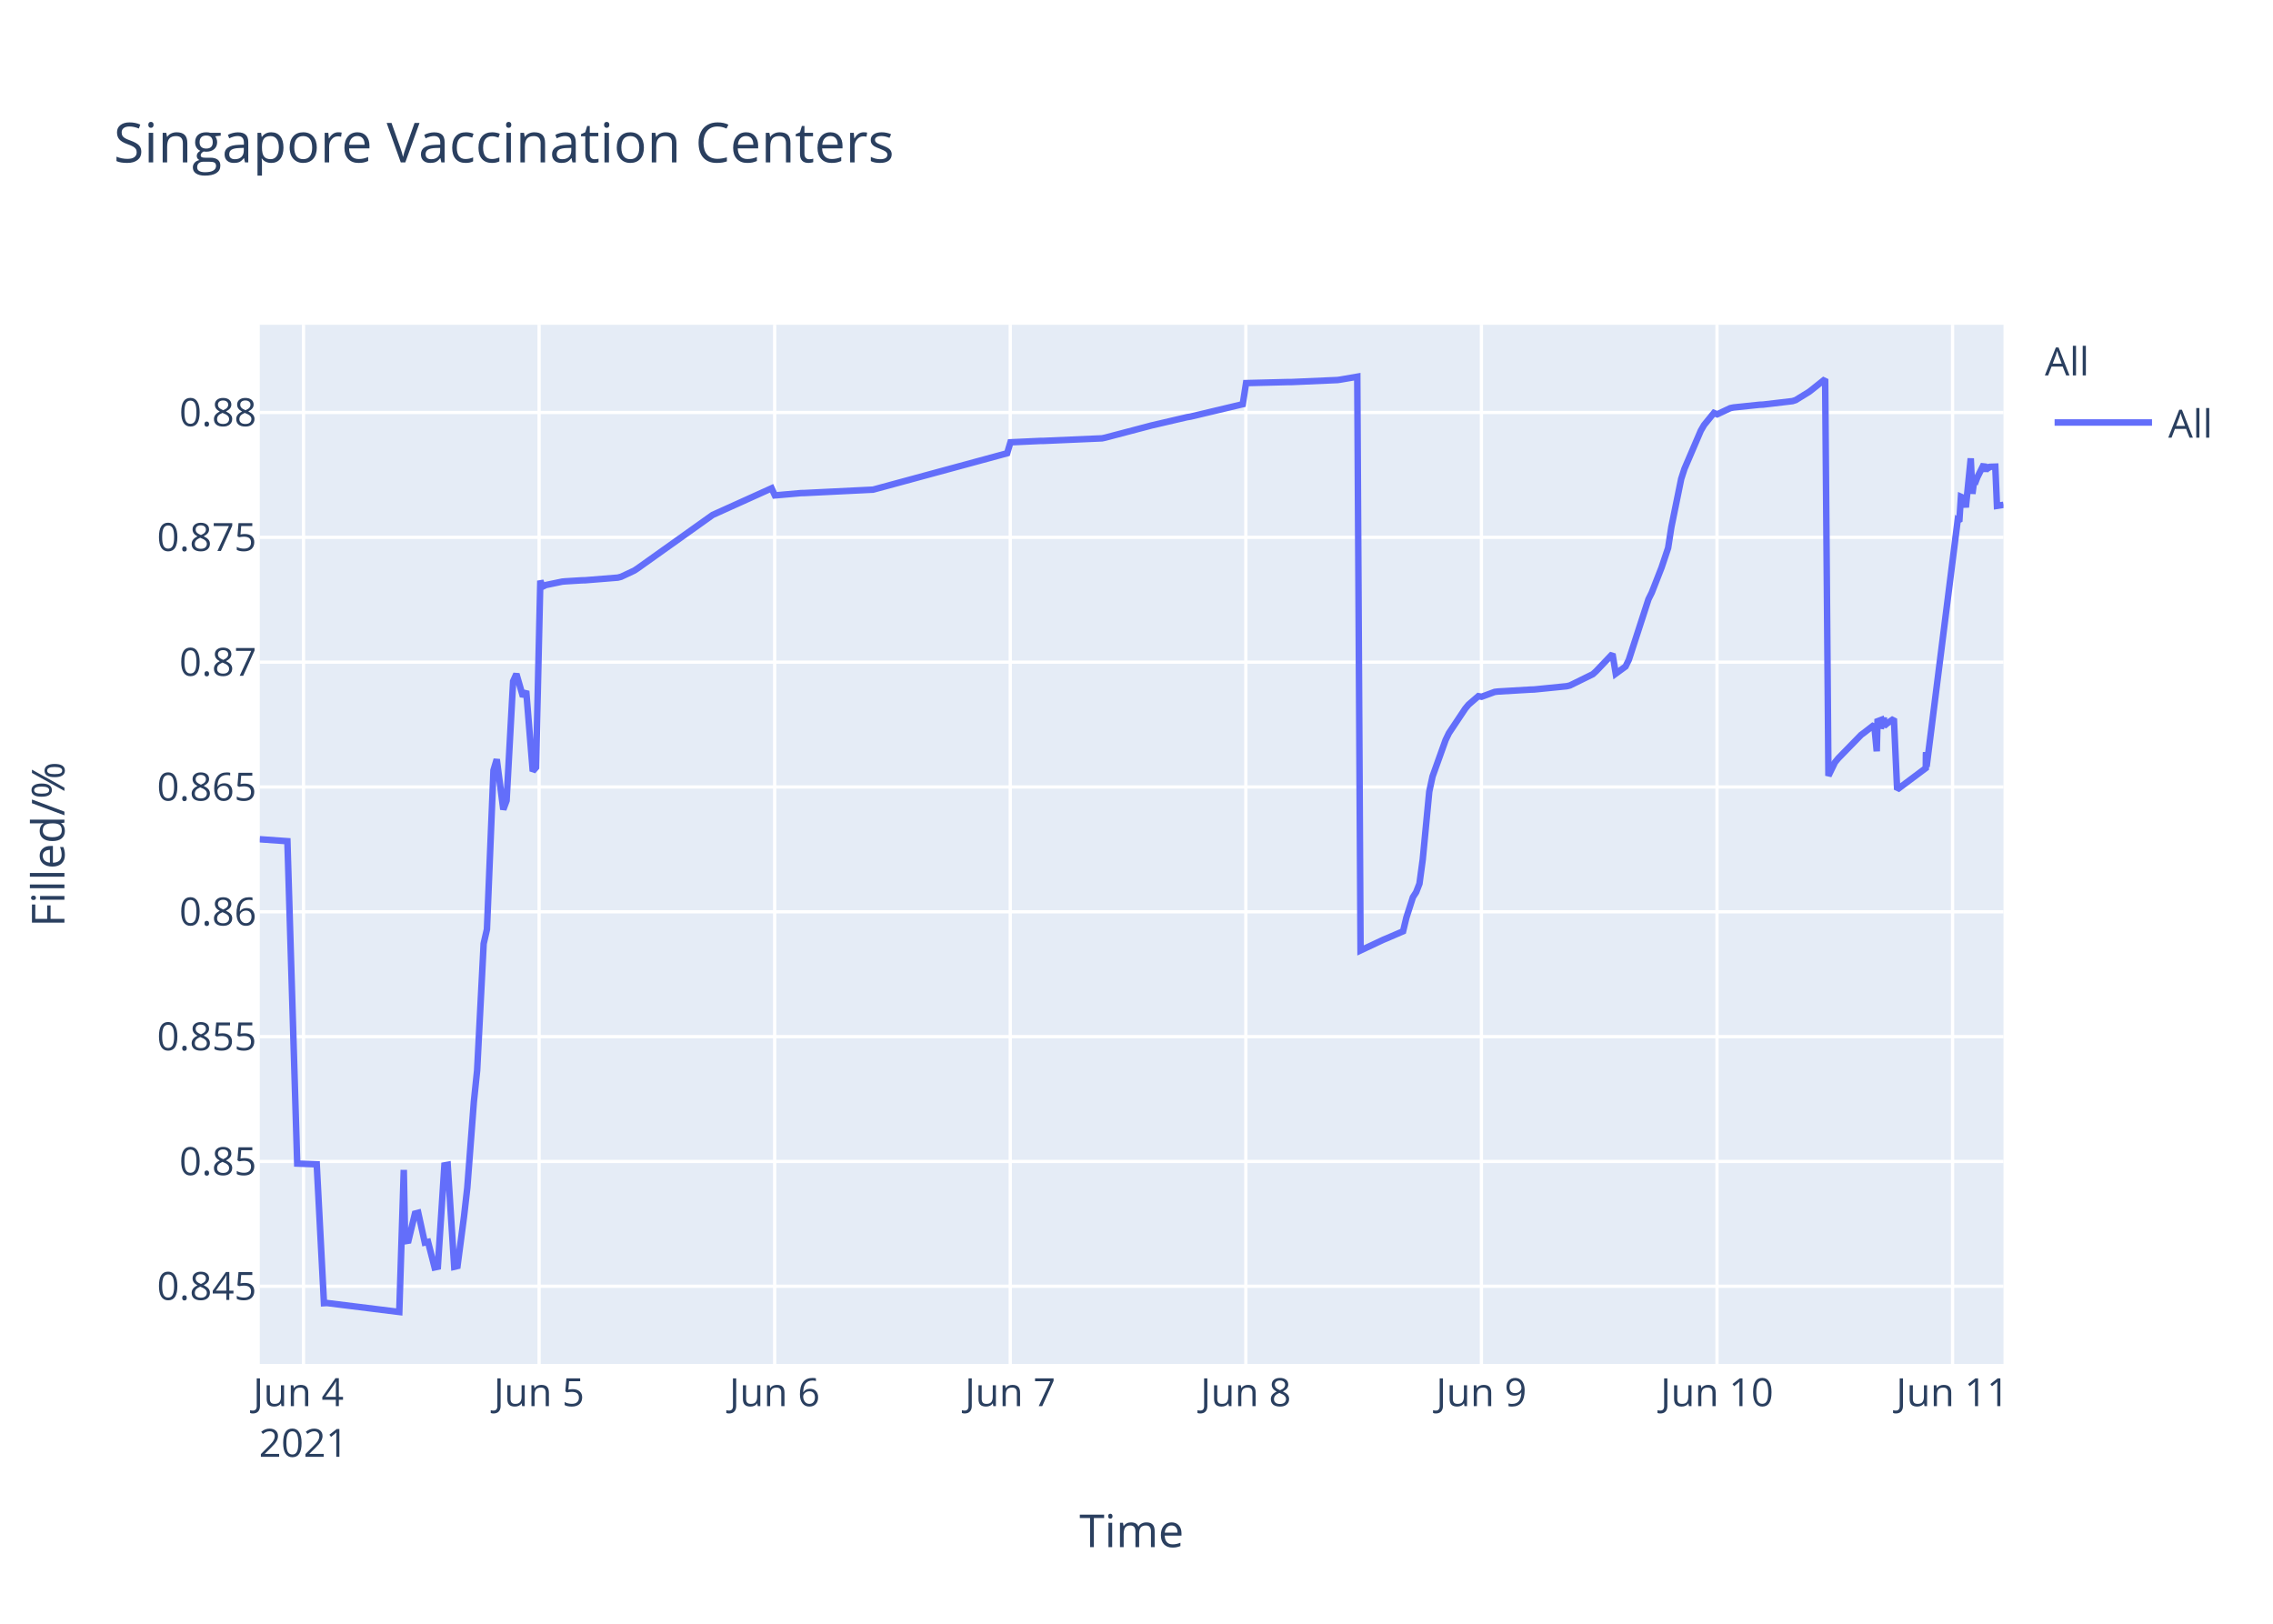
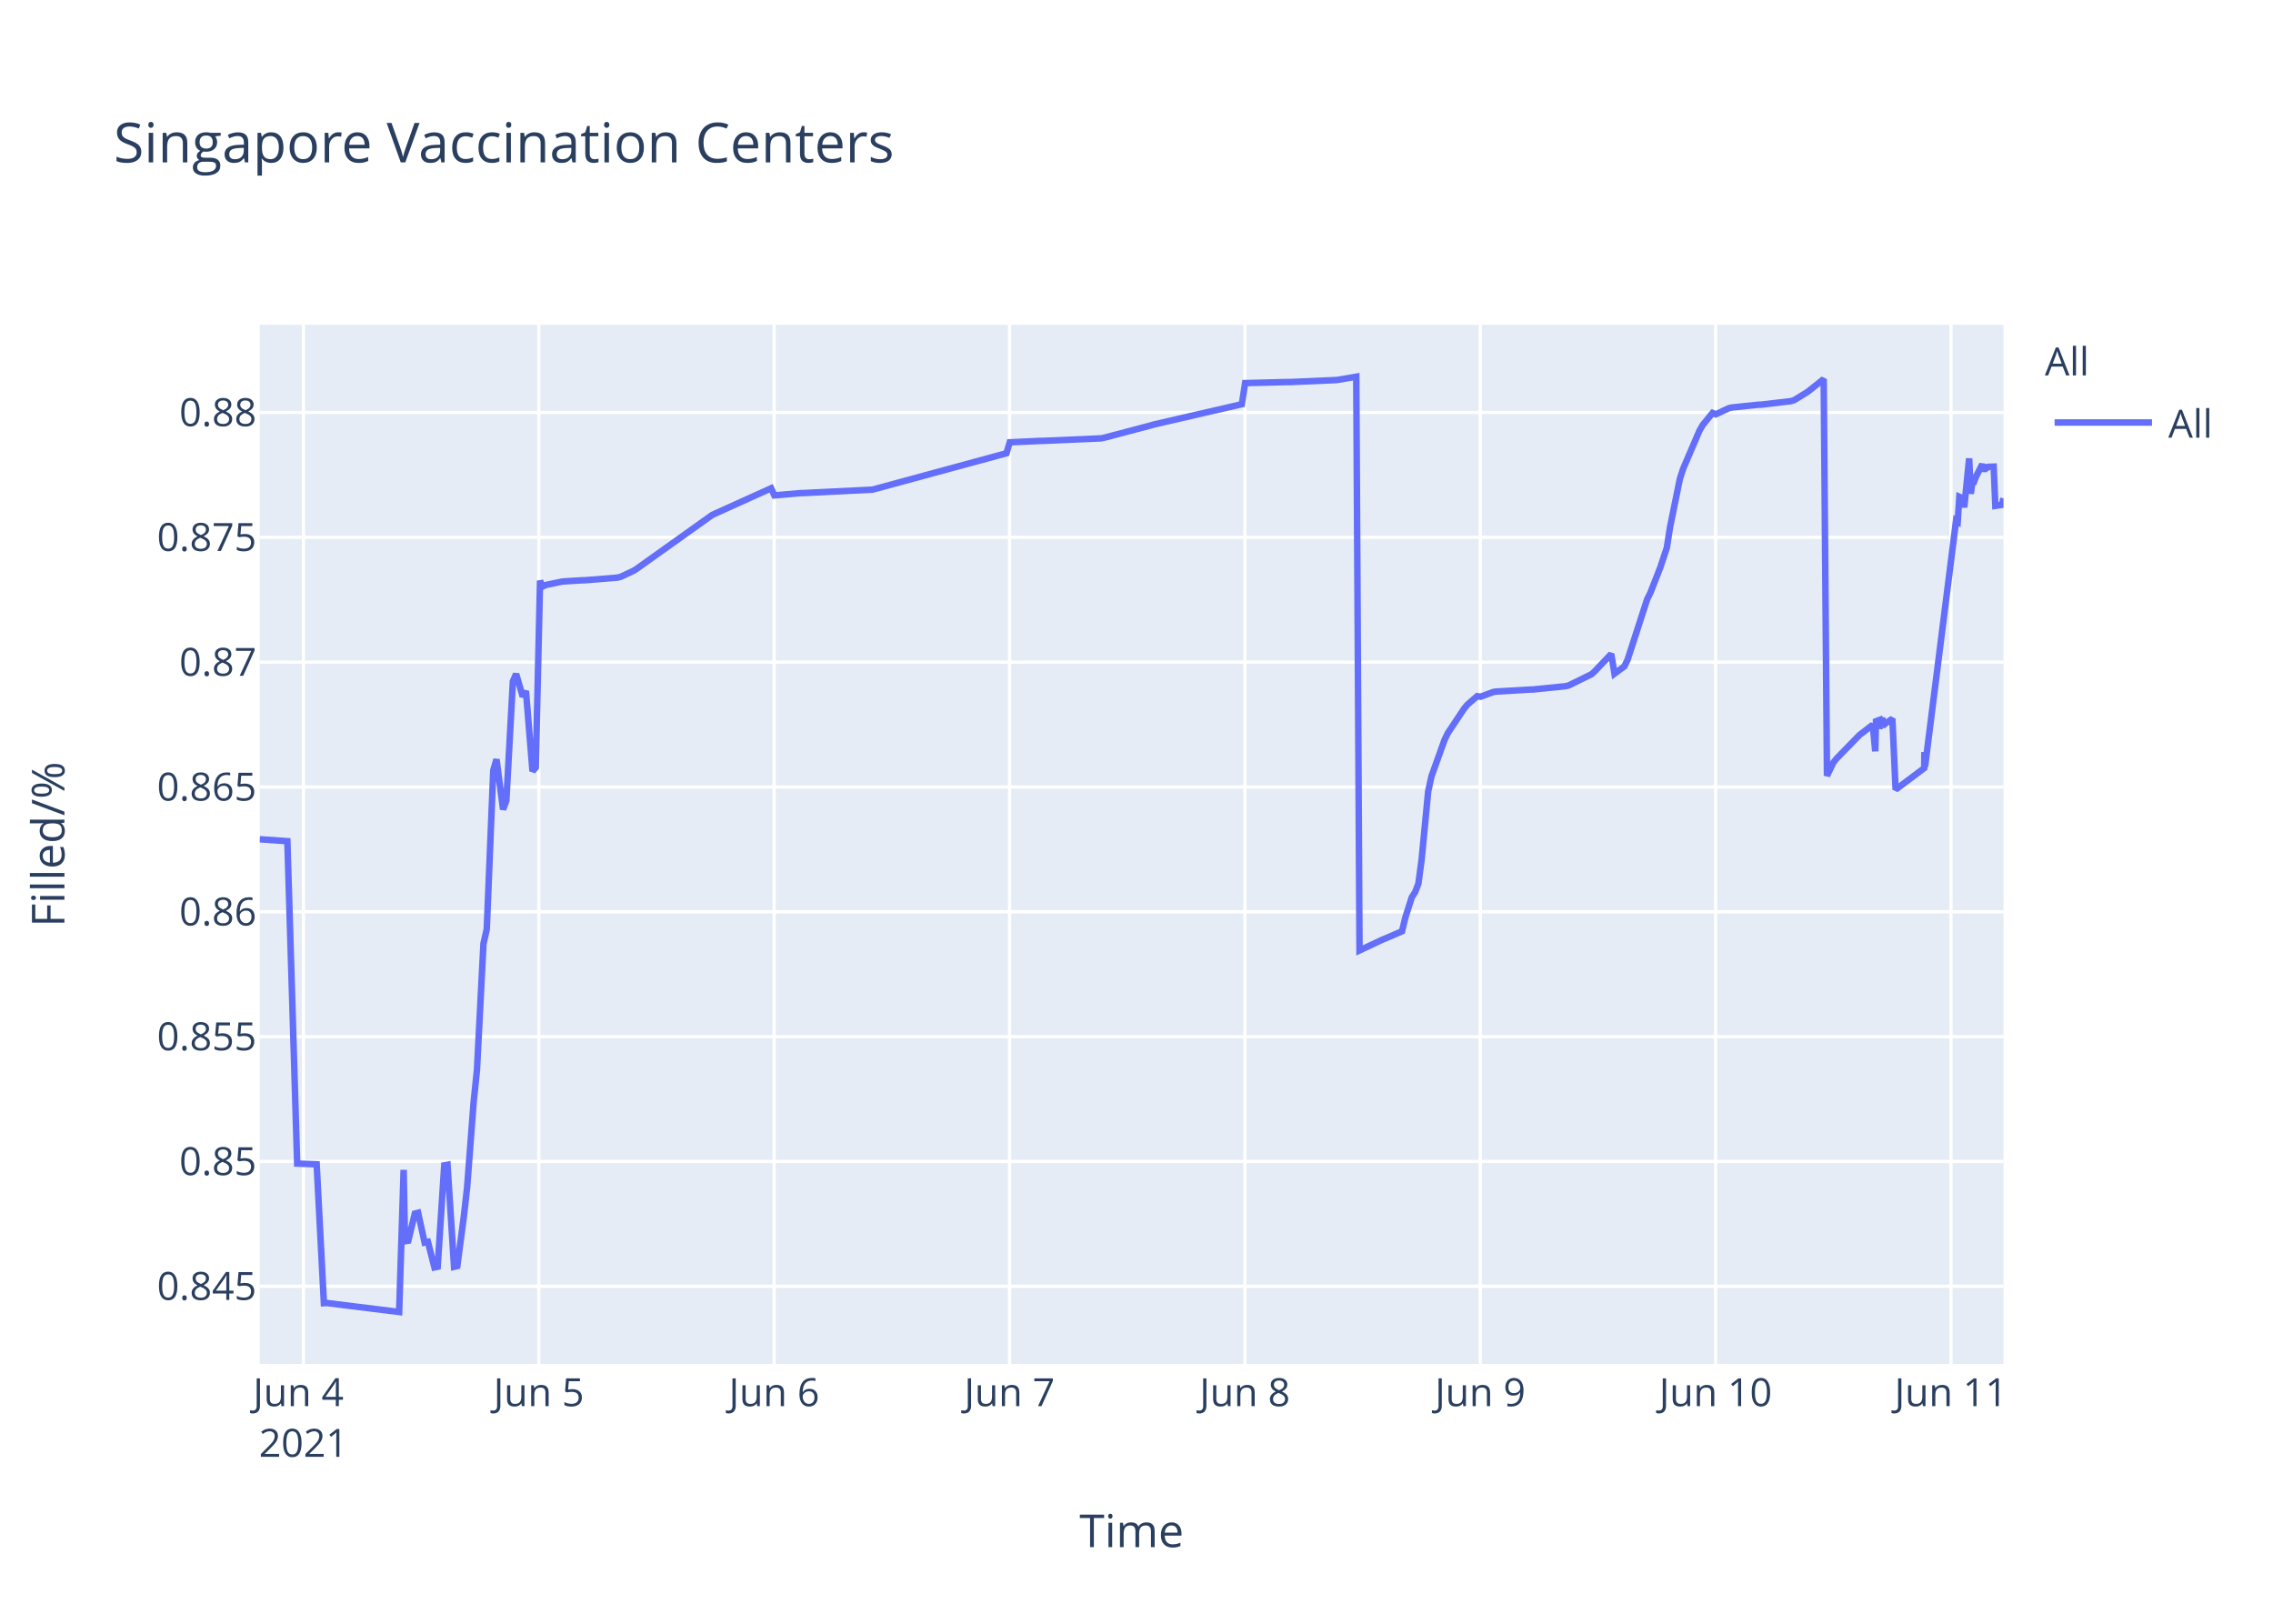
<svg xmlns="http://www.w3.org/2000/svg" class="main-svg" width="700" height="500" style="" viewBox="0 0 700 500">
  <rect x="0" y="0" width="700" height="500" style="fill: rgb(255, 255, 255); fill-opacity: 1;" />
-   <defs id="defs-a559eb">
+   <defs id="defs-0e1cc7">
    <g class="clips">
-       <clipPath id="clipa559ebxyplot" class="plotclip">
+       <clipPath id="clip0e1cc7xyplot" class="plotclip">
        <rect width="537" height="320" />
      </clipPath>
-       <clipPath class="axesclip" id="clipa559ebx">
+       <clipPath class="axesclip" id="clip0e1cc7x">
        <rect x="80" y="0" width="537" height="500" />
      </clipPath>
-       <clipPath class="axesclip" id="clipa559eby">
+       <clipPath class="axesclip" id="clip0e1cc7y">
        <rect x="0" y="100" width="700" height="320" />
      </clipPath>
-       <clipPath class="axesclip" id="clipa559ebxy">
+       <clipPath class="axesclip" id="clip0e1cc7xy">
        <rect x="80" y="100" width="537" height="320" />
      </clipPath>
    </g>
    <g class="gradients" />
  </defs>
  <g class="bglayer">
    <rect class="bg" x="80" y="100" width="537" height="320" style="fill: rgb(229, 236, 246); fill-opacity: 1; stroke-width: 0;" />
  </g>
  <g class="layer-below">
    <g class="imagelayer" />
    <g class="shapelayer" />
  </g>
  <g class="cartesianlayer">
    <g class="subplot xy">
      <g class="layer-subplot">
        <g class="shapelayer" />
        <g class="imagelayer" />
      </g>
      <g class="gridlayer">
        <g class="x">
-           <path class="xgrid crisp" transform="translate(93.47,0)" d="M0,100v320" style="stroke: rgb(255, 255, 255); stroke-opacity: 1; stroke-width: 1px;" />
-           <path class="xgrid crisp" transform="translate(166.02,0)" d="M0,100v320" style="stroke: rgb(255, 255, 255); stroke-opacity: 1; stroke-width: 1px;" />
-           <path class="xgrid crisp" transform="translate(238.57,0)" d="M0,100v320" style="stroke: rgb(255, 255, 255); stroke-opacity: 1; stroke-width: 1px;" />
-           <path class="xgrid crisp" transform="translate(311.12,0)" d="M0,100v320" style="stroke: rgb(255, 255, 255); stroke-opacity: 1; stroke-width: 1px;" />
-           <path class="xgrid crisp" transform="translate(383.67,0)" d="M0,100v320" style="stroke: rgb(255, 255, 255); stroke-opacity: 1; stroke-width: 1px;" />
-           <path class="xgrid crisp" transform="translate(456.22,0)" d="M0,100v320" style="stroke: rgb(255, 255, 255); stroke-opacity: 1; stroke-width: 1px;" />
-           <path class="xgrid crisp" transform="translate(528.77,0)" d="M0,100v320" style="stroke: rgb(255, 255, 255); stroke-opacity: 1; stroke-width: 1px;" />
-           <path class="xgrid crisp" transform="translate(601.32,0)" d="M0,100v320" style="stroke: rgb(255, 255, 255); stroke-opacity: 1; stroke-width: 1px;" />
+           <path class="xgrid crisp" transform="translate(93.46,0)" d="M0,100v320" style="stroke: rgb(255, 255, 255); stroke-opacity: 1; stroke-width: 1px;" />
+           <path class="xgrid crisp" transform="translate(165.94,0)" d="M0,100v320" style="stroke: rgb(255, 255, 255); stroke-opacity: 1; stroke-width: 1px;" />
+           <path class="xgrid crisp" transform="translate(238.42,0)" d="M0,100v320" style="stroke: rgb(255, 255, 255); stroke-opacity: 1; stroke-width: 1px;" />
+           <path class="xgrid crisp" transform="translate(310.9,0)" d="M0,100v320" style="stroke: rgb(255, 255, 255); stroke-opacity: 1; stroke-width: 1px;" />
+           <path class="xgrid crisp" transform="translate(383.38,0)" d="M0,100v320" style="stroke: rgb(255, 255, 255); stroke-opacity: 1; stroke-width: 1px;" />
+           <path class="xgrid crisp" transform="translate(455.87,0)" d="M0,100v320" style="stroke: rgb(255, 255, 255); stroke-opacity: 1; stroke-width: 1px;" />
+           <path class="xgrid crisp" transform="translate(528.35,0)" d="M0,100v320" style="stroke: rgb(255, 255, 255); stroke-opacity: 1; stroke-width: 1px;" />
+           <path class="xgrid crisp" transform="translate(600.83,0)" d="M0,100v320" style="stroke: rgb(255, 255, 255); stroke-opacity: 1; stroke-width: 1px;" />
        </g>
        <g class="y">
          <path class="ygrid crisp" transform="translate(0,396.08)" d="M80,0h537" style="stroke: rgb(255, 255, 255); stroke-opacity: 1; stroke-width: 1px;" />
          <path class="ygrid crisp" transform="translate(0,357.65)" d="M80,0h537" style="stroke: rgb(255, 255, 255); stroke-opacity: 1; stroke-width: 1px;" />
          <path class="ygrid crisp" transform="translate(0,319.21)" d="M80,0h537" style="stroke: rgb(255, 255, 255); stroke-opacity: 1; stroke-width: 1px;" />
          <path class="ygrid crisp" transform="translate(0,280.77)" d="M80,0h537" style="stroke: rgb(255, 255, 255); stroke-opacity: 1; stroke-width: 1px;" />
          <path class="ygrid crisp" transform="translate(0,242.33)" d="M80,0h537" style="stroke: rgb(255, 255, 255); stroke-opacity: 1; stroke-width: 1px;" />
          <path class="ygrid crisp" transform="translate(0,203.9)" d="M80,0h537" style="stroke: rgb(255, 255, 255); stroke-opacity: 1; stroke-width: 1px;" />
          <path class="ygrid crisp" transform="translate(0,165.46)" d="M80,0h537" style="stroke: rgb(255, 255, 255); stroke-opacity: 1; stroke-width: 1px;" />
          <path class="ygrid crisp" transform="translate(0,127.02)" d="M80,0h537" style="stroke: rgb(255, 255, 255); stroke-opacity: 1; stroke-width: 1px;" />
        </g>
      </g>
      <g class="zerolinelayer" />
      <path class="xlines-below" />
      <path class="ylines-below" />
      <g class="overlines-below" />
      <g class="xaxislayer-below" />
      <g class="yaxislayer-below" />
      <g class="overaxes-below" />
-       <g class="plot" transform="translate(80,100)" clip-path="url('#clipa559ebxyplot')">
+       <g class="plot" transform="translate(80,100)" clip-path="url('#clip0e1cc7xyplot')">
        <g class="scatterlayer mlayer">
-           <g class="trace scatter traceda0e7a" style="stroke-miterlimit: 2; opacity: 1;">
+           <g class="trace scatter trace1400fb" style="stroke-miterlimit: 2; opacity: 1;">
            <g class="fills" />
            <g class="errorbars" />
            <g class="lines">
-               <path class="js-line" d="M0,158.43L8.51,159.03L11.53,258.3L17.54,258.53L19.77,301.29L20.71,301.24L42.96,304L44.35,260.25L44.77,282.21L45.78,282.04L47.79,273.71L48.8,273.45L50.82,282.63L51.82,282.41L53.84,290.28L54.84,290.06L56.86,258.86L57.87,258.67L59.88,290.09L60.89,289.85L62.91,274.51L63.91,265.73L65.93,239.29L66.94,229.62L68.95,190.57L69.96,186.17L71.97,137.21L72.98,133.82L75,149.27L76.01,146.52L78.02,109.79L79.03,107.53L81.04,114.48L82.05,112.78L84.07,137.47L85.08,136.32L86.4,78.81L87.09,80.65L88.1,80.15L93.14,79.1L94.14,79.01L99.18,78.7L100.19,78.68L110.26,77.87L111.27,77.61L115.3,75.72L116.31,75.06L139.48,58.56L140.5,58.1L157.63,50.36L158.63,52.55L166.69,51.84L167.7,51.82L188.86,50.78L189.87,50.51L230.17,39.57L231.18,36.2L240.25,35.78L241.26,35.77L259.39,34.98L260.4,34.76L273.5,31.31L274.51,31.04L285.59,28.46L286.6,28.3L302.72,24.47L303.74,17.97L316.83,17.64L317.84,17.64L331.95,17.02L332.95,16.87L337.99,16L339,192.67L346.06,189.35L347.09,188.93L352.1,186.77L353.11,182.56L355.12,176.29L356.13,174.72L357.14,172.11L358.15,164.66L360.16,143.76L361.17,139.09L365.2,127.85L366.21,125.76L371.25,118.2L372.25,116.99L375.28,114.37L376.28,114.55L380.31,113.06L381.32,112.94L391.4,112.35L392.41,112.32L402.48,111.31L403.49,111.07L410.54,107.6L411.55,106.68L416.59,101.38L417.59,107.44L420.62,105.22L421.62,103.17L427.67,84.52L428.68,82.49L431.7,74.76L432.71,71.75L433.72,68.73L434.72,62.28L437.75,47.45L438.75,44.37L443.79,32.6L444.8,30.87L447.82,27.16L448.83,27.58L452.86,25.68L453.87,25.47L461.93,24.63L462.94,24.59L472.01,23.52L473.01,23.2L477.04,20.72L478.05,19.95L482.08,16.73L483.09,138.89L485.11,134.74L486.11,133.52L493.17,126.28L494.18,125.54L497.2,123.19L497.97,131.35L498.21,122.1L499.17,121.74L499.21,124.34L500.17,120.94L500.22,123.55L501.23,122.71L503.25,121.32L504.25,143.13L513.07,136.53L513.11,132.35L513.16,131.62L513.32,136.08L522.89,60.26L523.39,60.6L523.9,52.97L524.91,53.42L525.41,56.23L526.92,41.15L527.43,52.06L527.93,48.26L528.43,48.33L528.94,46.99L530.95,42.97L531.46,45.15L531.96,43.33L532.47,44.04L532.97,43.74L534.48,43.69L534.99,55.77L537,55.45" style="vector-effect: non-scaling-stroke; fill: none; stroke: rgb(99, 110, 250); stroke-opacity: 1; stroke-width: 2px; opacity: 1;" />
+               <path class="js-line" d="M0,158.43L8.5,159.03L11.52,258.3L17.52,258.53L19.75,301.29L20.69,301.24L42.92,304L44.31,260.25L44.73,282.21L45.74,282.04L47.75,273.71L48.76,273.45L50.77,282.63L51.78,282.41L53.79,290.28L54.79,290.06L56.81,258.86L57.82,258.67L59.83,290.09L60.84,289.85L62.85,274.51L63.85,265.73L65.87,239.29L66.88,229.62L68.89,190.57L69.9,186.17L71.91,137.21L72.91,133.82L74.93,149.27L75.94,146.52L77.95,109.79L78.95,107.53L80.97,114.48L81.97,112.78L83.99,137.47L85,136.32L86.32,78.81L87.01,80.65L88.01,80.15L93.05,79.1L94.06,79.01L99.09,78.7L100.1,78.68L110.16,77.87L111.17,77.61L115.19,75.72L116.2,75.06L139.35,58.56L140.36,58.1L157.48,50.36L158.48,52.55L166.54,51.84L167.54,51.82L188.68,50.78L189.69,50.51L229.96,39.57L230.96,36.2L240.03,35.78L241.03,35.77L259.15,34.98L260.16,34.76L274.25,31.04L275.25,30.74L302.44,24.47L303.45,17.97L316.54,17.64L317.54,17.64L331.63,17.02L332.64,16.87L337.68,16L338.68,192.67L345.73,189.35L346.77,188.93L351.77,186.77L352.78,182.56L354.79,176.29L355.8,174.72L356.81,172.11L357.81,164.66L359.82,143.76L360.83,139.09L364.86,127.85L365.87,125.76L370.9,118.2L371.9,116.99L374.92,114.37L375.93,114.55L379.96,113.06L380.97,112.94L391.03,112.35L392.04,112.32L402.1,111.31L403.11,111.07L410.16,107.6L411.16,106.68L416.2,101.38L417.2,107.44L420.22,105.22L421.23,103.17L427.27,84.52L428.28,82.49L431.3,74.76L432.3,71.75L433.31,68.73L434.32,62.28L437.34,47.45L438.34,44.37L443.38,32.6L444.38,30.87L447.4,27.16L448.41,27.58L452.44,25.68L453.45,25.47L461.5,24.63L462.5,24.59L471.57,23.52L472.57,23.2L476.6,20.72L477.6,19.95L481.63,16.73L482.64,138.89L484.65,134.74L485.66,133.52L492.71,126.28L493.71,125.54L496.73,123.19L497.51,131.35L497.74,122.1L498.7,121.74L498.75,124.34L499.71,120.94L499.76,123.55L500.76,122.71L502.78,121.32L503.78,143.13L512.59,136.53L512.63,132.35L512.68,131.62L512.84,136.08L522.4,60.26L522.91,60.6L523.41,52.97L524.42,53.42L524.92,56.23L526.43,41.15L526.94,52.06L527.44,48.26L527.94,48.33L528.44,46.99L530.46,42.97L530.96,45.15L531.47,43.33L531.97,44.04L532.47,43.74L533.98,43.69L534.49,55.77L536.5,55.45L537,53.44" style="vector-effect: non-scaling-stroke; fill: none; stroke: rgb(99, 110, 250); stroke-opacity: 1; stroke-width: 2px; opacity: 1;" />
            </g>
            <g class="points" />
            <g class="text" />
          </g>
        </g>
      </g>
      <g class="overplot" />
      <path class="xlines-above crisp" d="M0,0" style="fill: none;" />
      <path class="ylines-above crisp" d="M0,0" style="fill: none;" />
      <g class="overlines-above" />
      <g class="xaxislayer-above">
        <g class="xtick">
-           <text text-anchor="middle" x="0" y="433" transform="translate(93.47,0)" style="font-family: 'Open Sans', verdana, arial, sans-serif; font-size: 12px; fill: rgb(42, 63, 95); fill-opacity: 1; white-space: pre;">
+           <text text-anchor="middle" x="0" y="433" transform="translate(93.46,0)" style="font-family: 'Open Sans', verdana, arial, sans-serif; font-size: 12px; fill: rgb(42, 63, 95); fill-opacity: 1; white-space: pre;">
            <tspan class="line" dy="0em" x="0" y="433">Jun 4</tspan>
            <tspan class="line" dy="1.3em" x="0" y="433">2021</tspan>
          </text>
        </g>
        <g class="xtick">
-           <text text-anchor="middle" x="0" y="433" transform="translate(166.02,0)" style="font-family: 'Open Sans', verdana, arial, sans-serif; font-size: 12px; fill: rgb(42, 63, 95); fill-opacity: 1; white-space: pre;">Jun 5</text>
+           <text text-anchor="middle" x="0" y="433" transform="translate(165.94,0)" style="font-family: 'Open Sans', verdana, arial, sans-serif; font-size: 12px; fill: rgb(42, 63, 95); fill-opacity: 1; white-space: pre;">Jun 5</text>
        </g>
        <g class="xtick">
-           <text text-anchor="middle" x="0" y="433" transform="translate(238.57,0)" style="font-family: 'Open Sans', verdana, arial, sans-serif; font-size: 12px; fill: rgb(42, 63, 95); fill-opacity: 1; white-space: pre;">Jun 6</text>
+           <text text-anchor="middle" x="0" y="433" transform="translate(238.42,0)" style="font-family: 'Open Sans', verdana, arial, sans-serif; font-size: 12px; fill: rgb(42, 63, 95); fill-opacity: 1; white-space: pre;">Jun 6</text>
        </g>
        <g class="xtick">
-           <text text-anchor="middle" x="0" y="433" transform="translate(311.12,0)" style="font-family: 'Open Sans', verdana, arial, sans-serif; font-size: 12px; fill: rgb(42, 63, 95); fill-opacity: 1; white-space: pre;">Jun 7</text>
+           <text text-anchor="middle" x="0" y="433" transform="translate(310.9,0)" style="font-family: 'Open Sans', verdana, arial, sans-serif; font-size: 12px; fill: rgb(42, 63, 95); fill-opacity: 1; white-space: pre;">Jun 7</text>
        </g>
        <g class="xtick">
-           <text text-anchor="middle" x="0" y="433" transform="translate(383.67,0)" style="font-family: 'Open Sans', verdana, arial, sans-serif; font-size: 12px; fill: rgb(42, 63, 95); fill-opacity: 1; white-space: pre;">Jun 8</text>
+           <text text-anchor="middle" x="0" y="433" transform="translate(383.38,0)" style="font-family: 'Open Sans', verdana, arial, sans-serif; font-size: 12px; fill: rgb(42, 63, 95); fill-opacity: 1; white-space: pre;">Jun 8</text>
        </g>
        <g class="xtick">
-           <text text-anchor="middle" x="0" y="433" transform="translate(456.22,0)" style="font-family: 'Open Sans', verdana, arial, sans-serif; font-size: 12px; fill: rgb(42, 63, 95); fill-opacity: 1; white-space: pre;">Jun 9</text>
+           <text text-anchor="middle" x="0" y="433" transform="translate(455.87,0)" style="font-family: 'Open Sans', verdana, arial, sans-serif; font-size: 12px; fill: rgb(42, 63, 95); fill-opacity: 1; white-space: pre;">Jun 9</text>
        </g>
        <g class="xtick">
-           <text text-anchor="middle" x="0" y="433" transform="translate(528.77,0)" style="font-family: 'Open Sans', verdana, arial, sans-serif; font-size: 12px; fill: rgb(42, 63, 95); fill-opacity: 1; white-space: pre;">Jun 10</text>
+           <text text-anchor="middle" x="0" y="433" transform="translate(528.35,0)" style="font-family: 'Open Sans', verdana, arial, sans-serif; font-size: 12px; fill: rgb(42, 63, 95); fill-opacity: 1; white-space: pre;">Jun 10</text>
        </g>
        <g class="xtick">
-           <text text-anchor="middle" x="0" y="433" transform="translate(601.32,0)" style="font-family: 'Open Sans', verdana, arial, sans-serif; font-size: 12px; fill: rgb(42, 63, 95); fill-opacity: 1; white-space: pre;">Jun 11</text>
+           <text text-anchor="middle" x="0" y="433" transform="translate(600.83,0)" style="font-family: 'Open Sans', verdana, arial, sans-serif; font-size: 12px; fill: rgb(42, 63, 95); fill-opacity: 1; white-space: pre;">Jun 11</text>
        </g>
      </g>
      <g class="yaxislayer-above">
        <g class="ytick">
          <text text-anchor="end" x="79" y="4.2" transform="translate(0,396.08)" style="font-family: 'Open Sans', verdana, arial, sans-serif; font-size: 12px; fill: rgb(42, 63, 95); fill-opacity: 1; white-space: pre;">0.845</text>
        </g>
        <g class="ytick">
          <text text-anchor="end" x="79" y="4.2" transform="translate(0,357.65)" style="font-family: 'Open Sans', verdana, arial, sans-serif; font-size: 12px; fill: rgb(42, 63, 95); fill-opacity: 1; white-space: pre;">0.85</text>
        </g>
        <g class="ytick">
          <text text-anchor="end" x="79" y="4.2" transform="translate(0,319.21)" style="font-family: 'Open Sans', verdana, arial, sans-serif; font-size: 12px; fill: rgb(42, 63, 95); fill-opacity: 1; white-space: pre;">0.855</text>
        </g>
        <g class="ytick">
          <text text-anchor="end" x="79" y="4.2" transform="translate(0,280.77)" style="font-family: 'Open Sans', verdana, arial, sans-serif; font-size: 12px; fill: rgb(42, 63, 95); fill-opacity: 1; white-space: pre;">0.86</text>
        </g>
        <g class="ytick">
          <text text-anchor="end" x="79" y="4.2" transform="translate(0,242.33)" style="font-family: 'Open Sans', verdana, arial, sans-serif; font-size: 12px; fill: rgb(42, 63, 95); fill-opacity: 1; white-space: pre;">0.865</text>
        </g>
        <g class="ytick">
          <text text-anchor="end" x="79" y="4.2" transform="translate(0,203.9)" style="font-family: 'Open Sans', verdana, arial, sans-serif; font-size: 12px; fill: rgb(42, 63, 95); fill-opacity: 1; white-space: pre;">0.87</text>
        </g>
        <g class="ytick">
          <text text-anchor="end" x="79" y="4.2" transform="translate(0,165.46)" style="font-family: 'Open Sans', verdana, arial, sans-serif; font-size: 12px; fill: rgb(42, 63, 95); fill-opacity: 1; white-space: pre;">0.875</text>
        </g>
        <g class="ytick">
          <text text-anchor="end" x="79" y="4.2" transform="translate(0,127.02)" style="font-family: 'Open Sans', verdana, arial, sans-serif; font-size: 12px; fill: rgb(42, 63, 95); fill-opacity: 1; white-space: pre;">0.88</text>
        </g>
      </g>
      <g class="overaxes-above" />
    </g>
  </g>
  <g class="polarlayer" />
  <g class="ternarylayer" />
  <g class="geolayer" />
  <g class="funnelarealayer" />
  <g class="pielayer" />
  <g class="treemaplayer" />
  <g class="sunburstlayer" />
  <g class="glimages" />
-   <defs id="topdefs-a559eb">
+   <defs id="topdefs-0e1cc7">
    <g class="clips" />
-     <clipPath id="legenda559eb">
+     <clipPath id="legend0e1cc7">
      <rect width="60" height="45" x="0" y="0" />
    </clipPath>
  </defs>
  <g class="layer-above">
    <g class="imagelayer" />
    <g class="shapelayer" />
  </g>
  <g class="infolayer">
    <g class="legend" pointer-events="all" transform="translate(627.74,100)">
      <rect class="bg" shape-rendering="crispEdges" width="60" height="45" x="0" y="0" style="stroke: rgb(68, 68, 68); stroke-opacity: 1; fill: rgb(255, 255, 255); fill-opacity: 1; stroke-width: 0px;" />
-       <g class="scrollbox" transform="" clip-path="url('#legenda559eb')">
+       <g class="scrollbox" transform="" clip-path="url('#legend0e1cc7')">
        <text class="legendtitletext" text-anchor="start" x="2" y="15.6" style="font-family: 'Open Sans', verdana, arial, sans-serif; font-size: 12px; fill: rgb(42, 63, 95); fill-opacity: 1; white-space: pre;">All</text>
        <g class="groups" transform="">
          <g class="traces" transform="translate(0,30.1)" style="opacity: 1;">
            <text class="legendtext" text-anchor="start" x="40" y="4.68" style="font-family: 'Open Sans', verdana, arial, sans-serif; font-size: 12px; fill: rgb(42, 63, 95); fill-opacity: 1; white-space: pre;">All</text>
            <g class="layers" style="opacity: 1;">
              <g class="legendfill" />
              <g class="legendlines">
                <path class="js-line" d="M5,0h30" style="fill: none; stroke: rgb(99, 110, 250); stroke-opacity: 1; stroke-width: 2px;" />
              </g>
              <g class="legendsymbols">
                <g class="legendpoints" />
              </g>
            </g>
            <rect class="legendtoggle" x="0" y="-9.5" width="54.891" height="19" style="fill: rgb(0, 0, 0); fill-opacity: 0;" />
          </g>
        </g>
      </g>
      <rect class="scrollbar" rx="20" ry="3" width="0" height="0" x="0" y="0" style="fill: rgb(128, 139, 164); fill-opacity: 1;" />
    </g>
    <g class="g-gtitle">
      <text class="gtitle" x="35" y="50" text-anchor="start" dy="0em" style="font-family: 'Open Sans', verdana, arial, sans-serif; font-size: 17px; fill: rgb(42, 63, 95); opacity: 1; font-weight: normal; white-space: pre;">Singapore Vaccination Centers</text>
    </g>
    <g class="g-xtitle">
      <text class="xtitle" x="348.5" y="476.409" text-anchor="middle" style="font-family: 'Open Sans', verdana, arial, sans-serif; font-size: 14px; fill: rgb(42, 63, 95); opacity: 1; font-weight: normal; white-space: pre;">Time</text>
    </g>
    <g class="g-ytitle">
      <text class="ytitle" transform="rotate(-90,19.84063,260)" x="19.841" y="260" text-anchor="middle" style="font-family: 'Open Sans', verdana, arial, sans-serif; font-size: 14px; fill: rgb(42, 63, 95); opacity: 1; font-weight: normal; white-space: pre;">Filled/%</text>
    </g>
  </g>
</svg>
